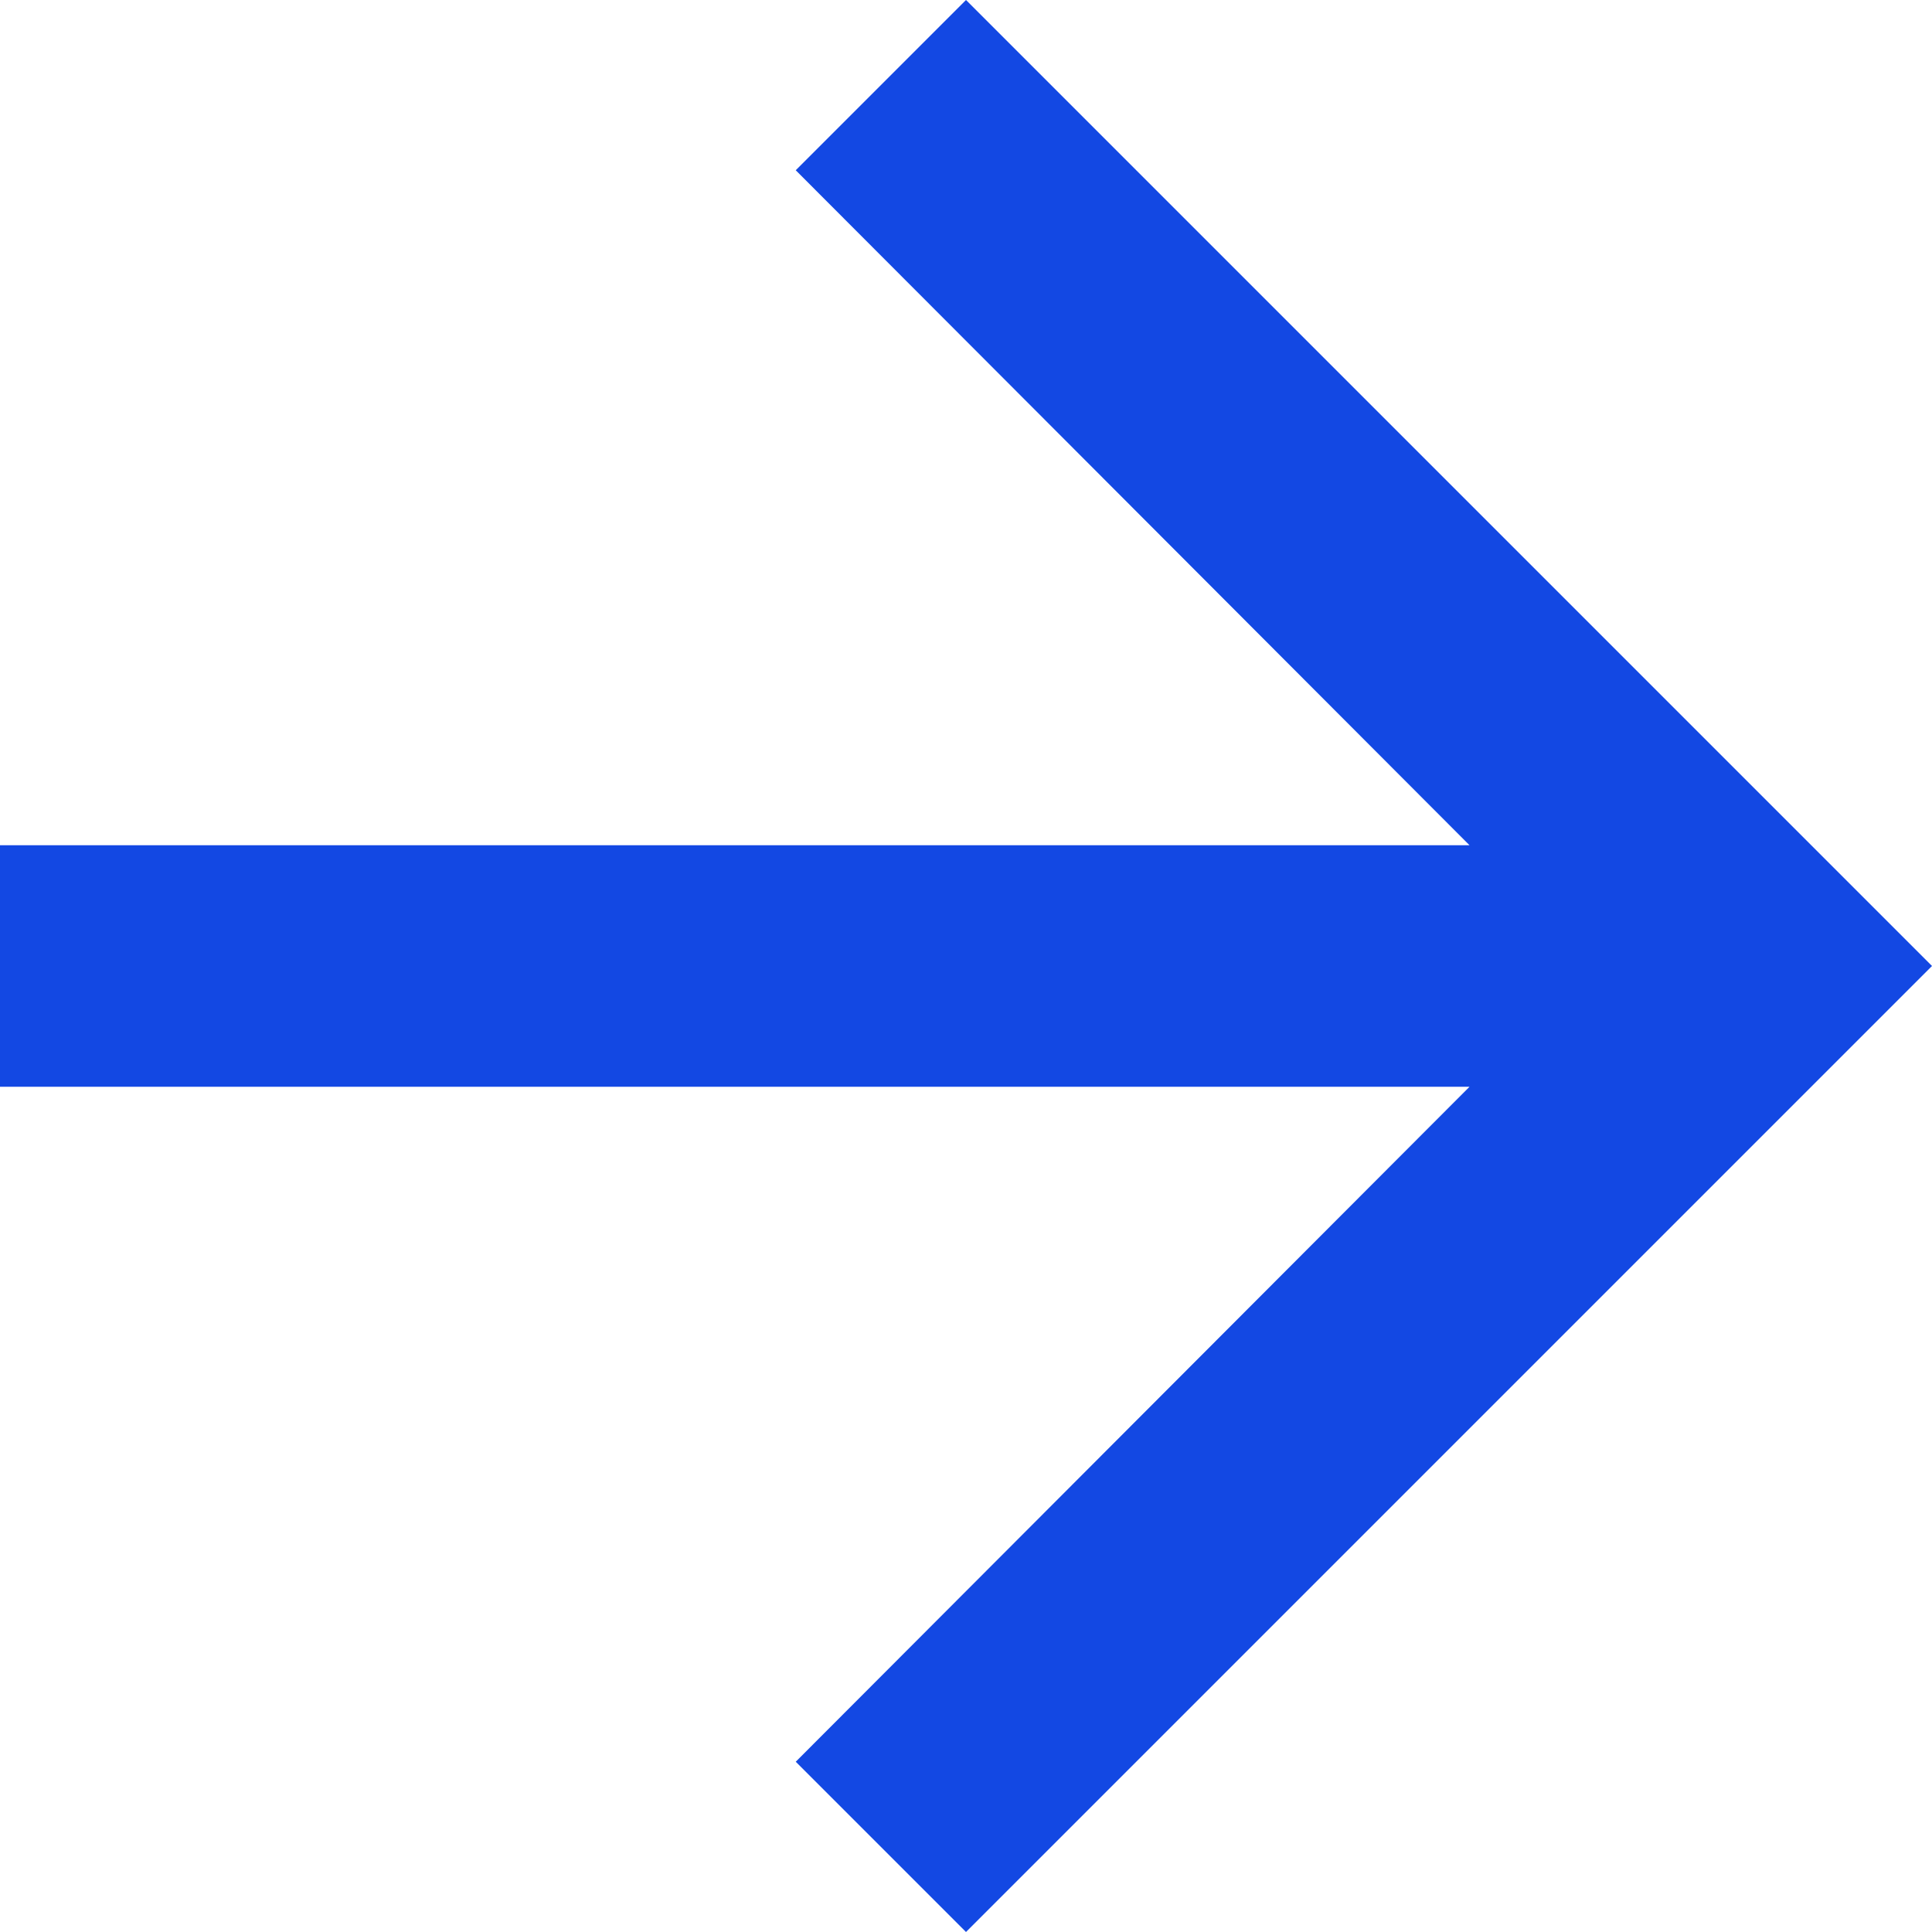
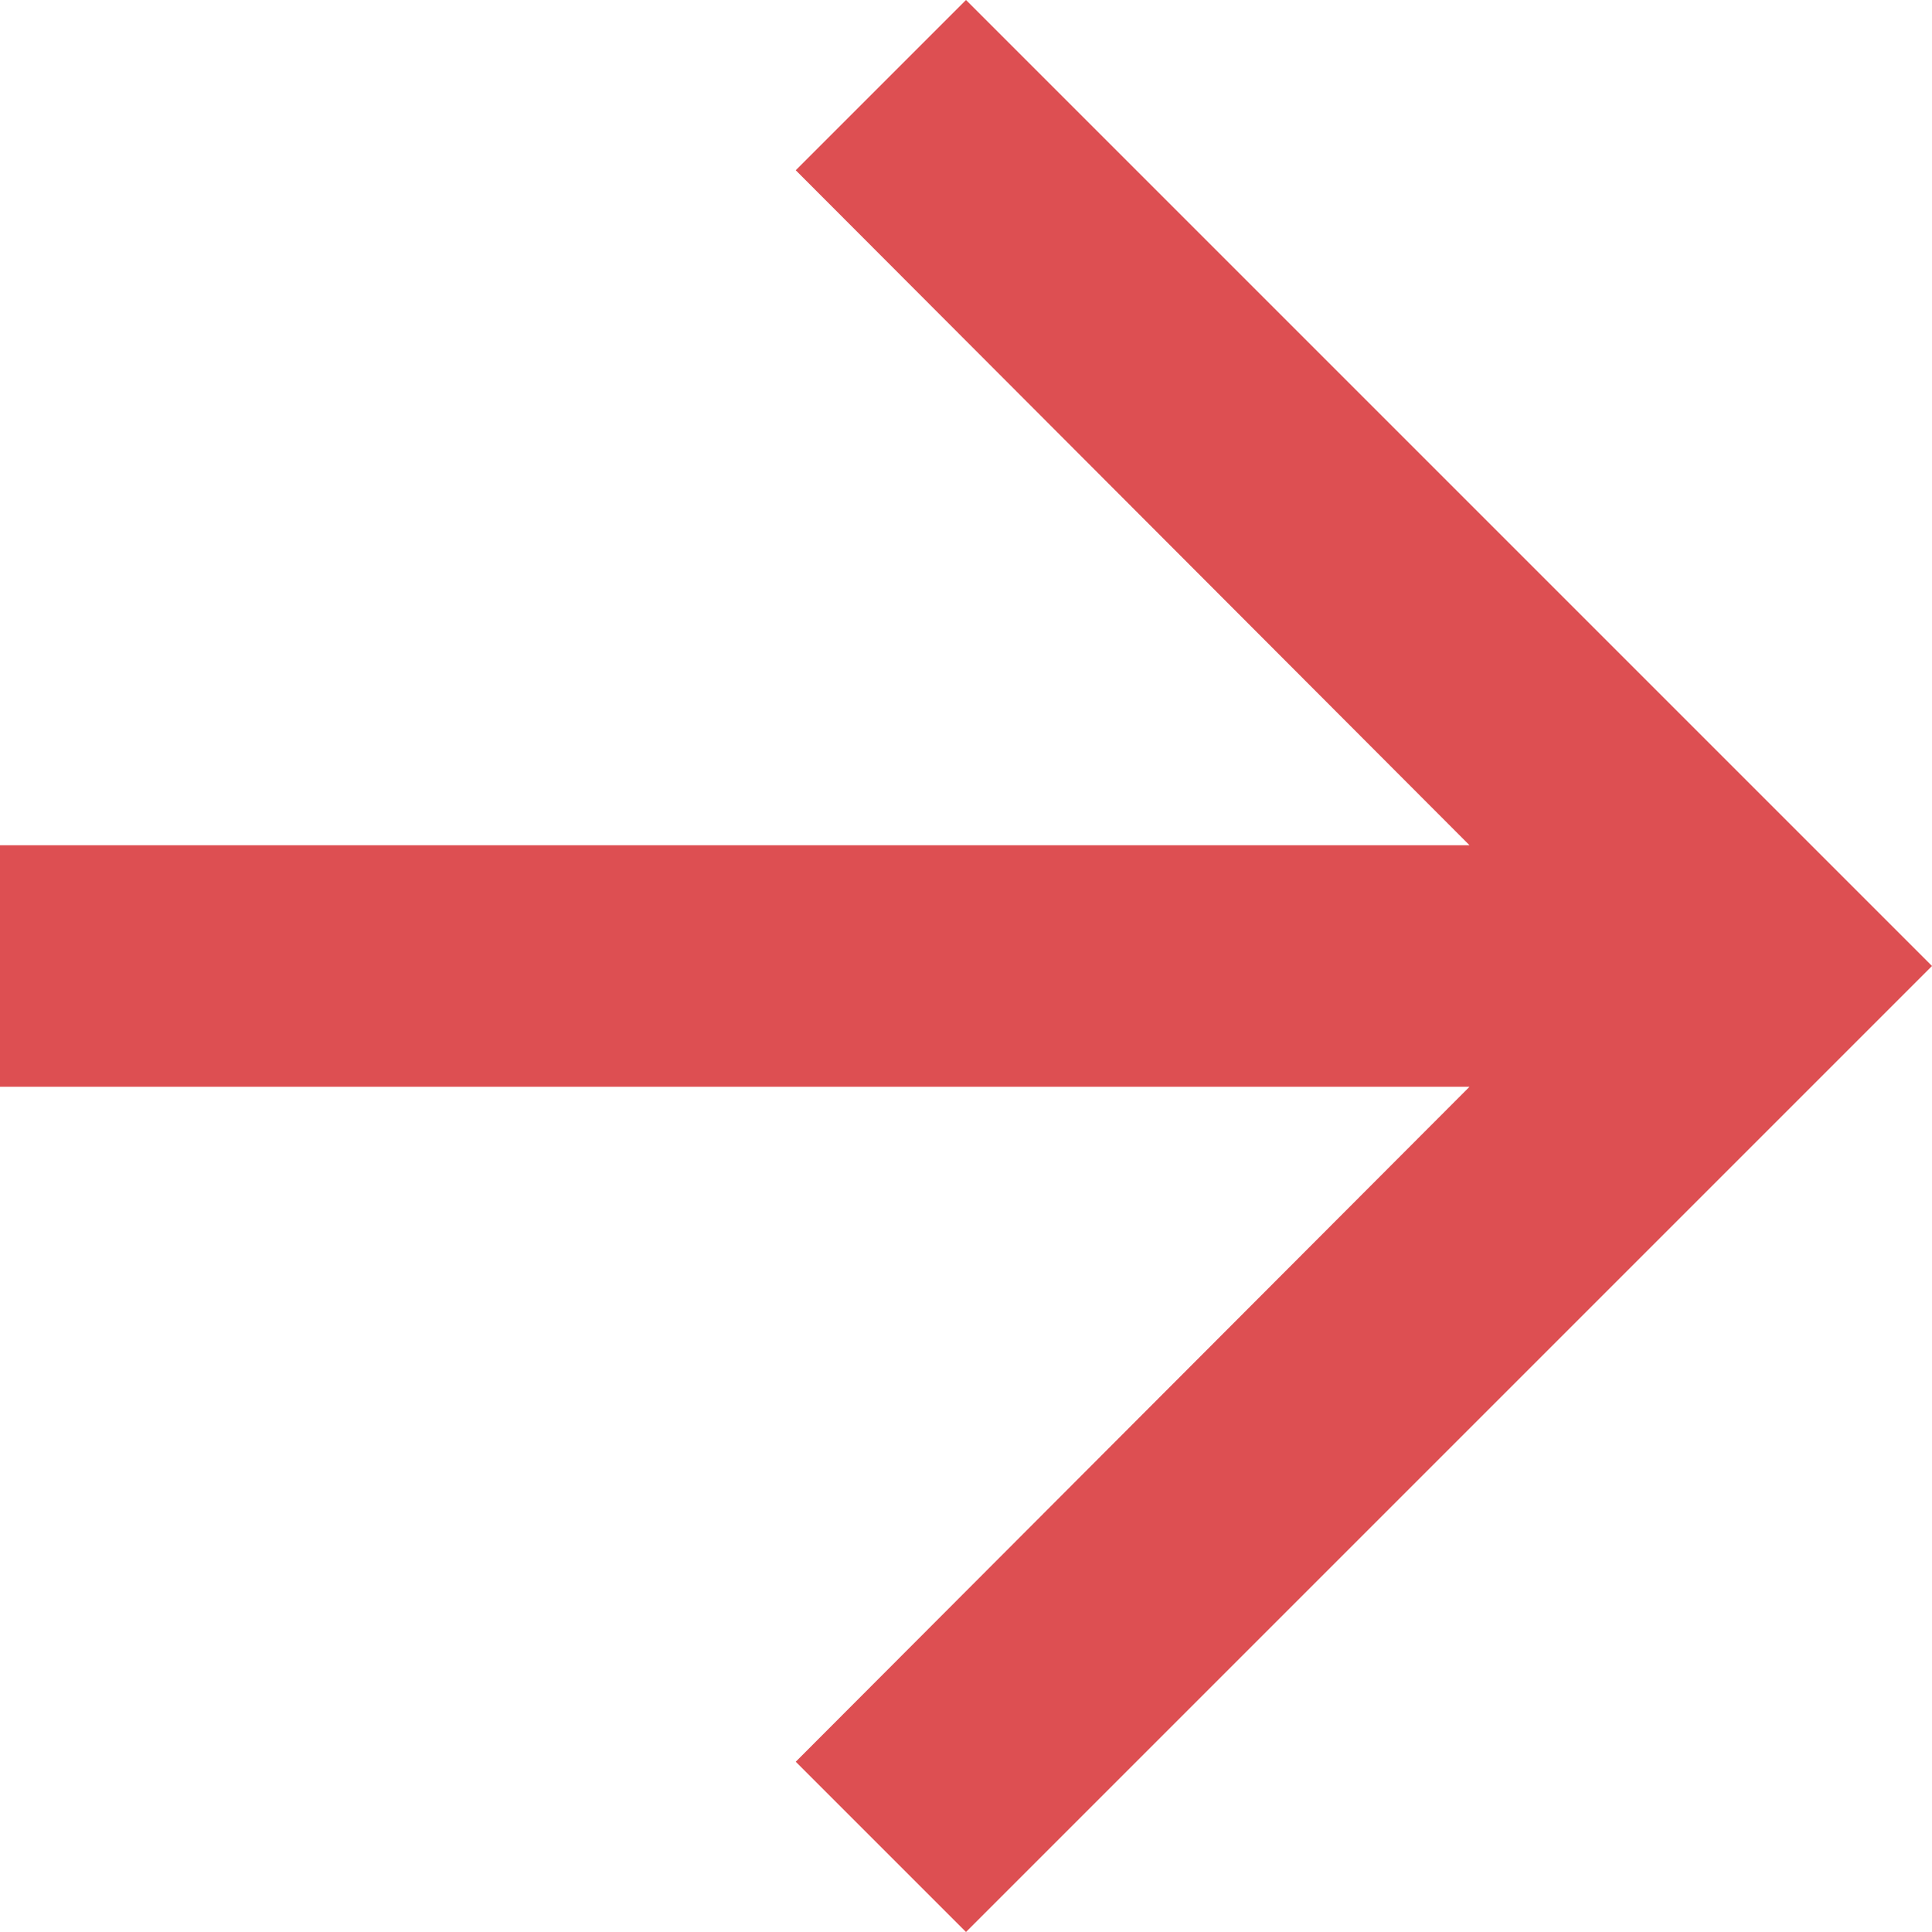
<svg xmlns="http://www.w3.org/2000/svg" width="16" height="16" viewBox="0 0 16 16" fill="none">
-   <path d="M8 0L6.59 1.41L12.17 7H0V9H12.17L6.59 14.59L8 16L16 8L8 0Z" fill="#1348E3" />
+   <path d="M8 0L6.59 1.41L12.17 7H0V9H12.17L6.59 14.59L8 16L16 8L8 0Z" fill="#DD4F52" />
</svg>
